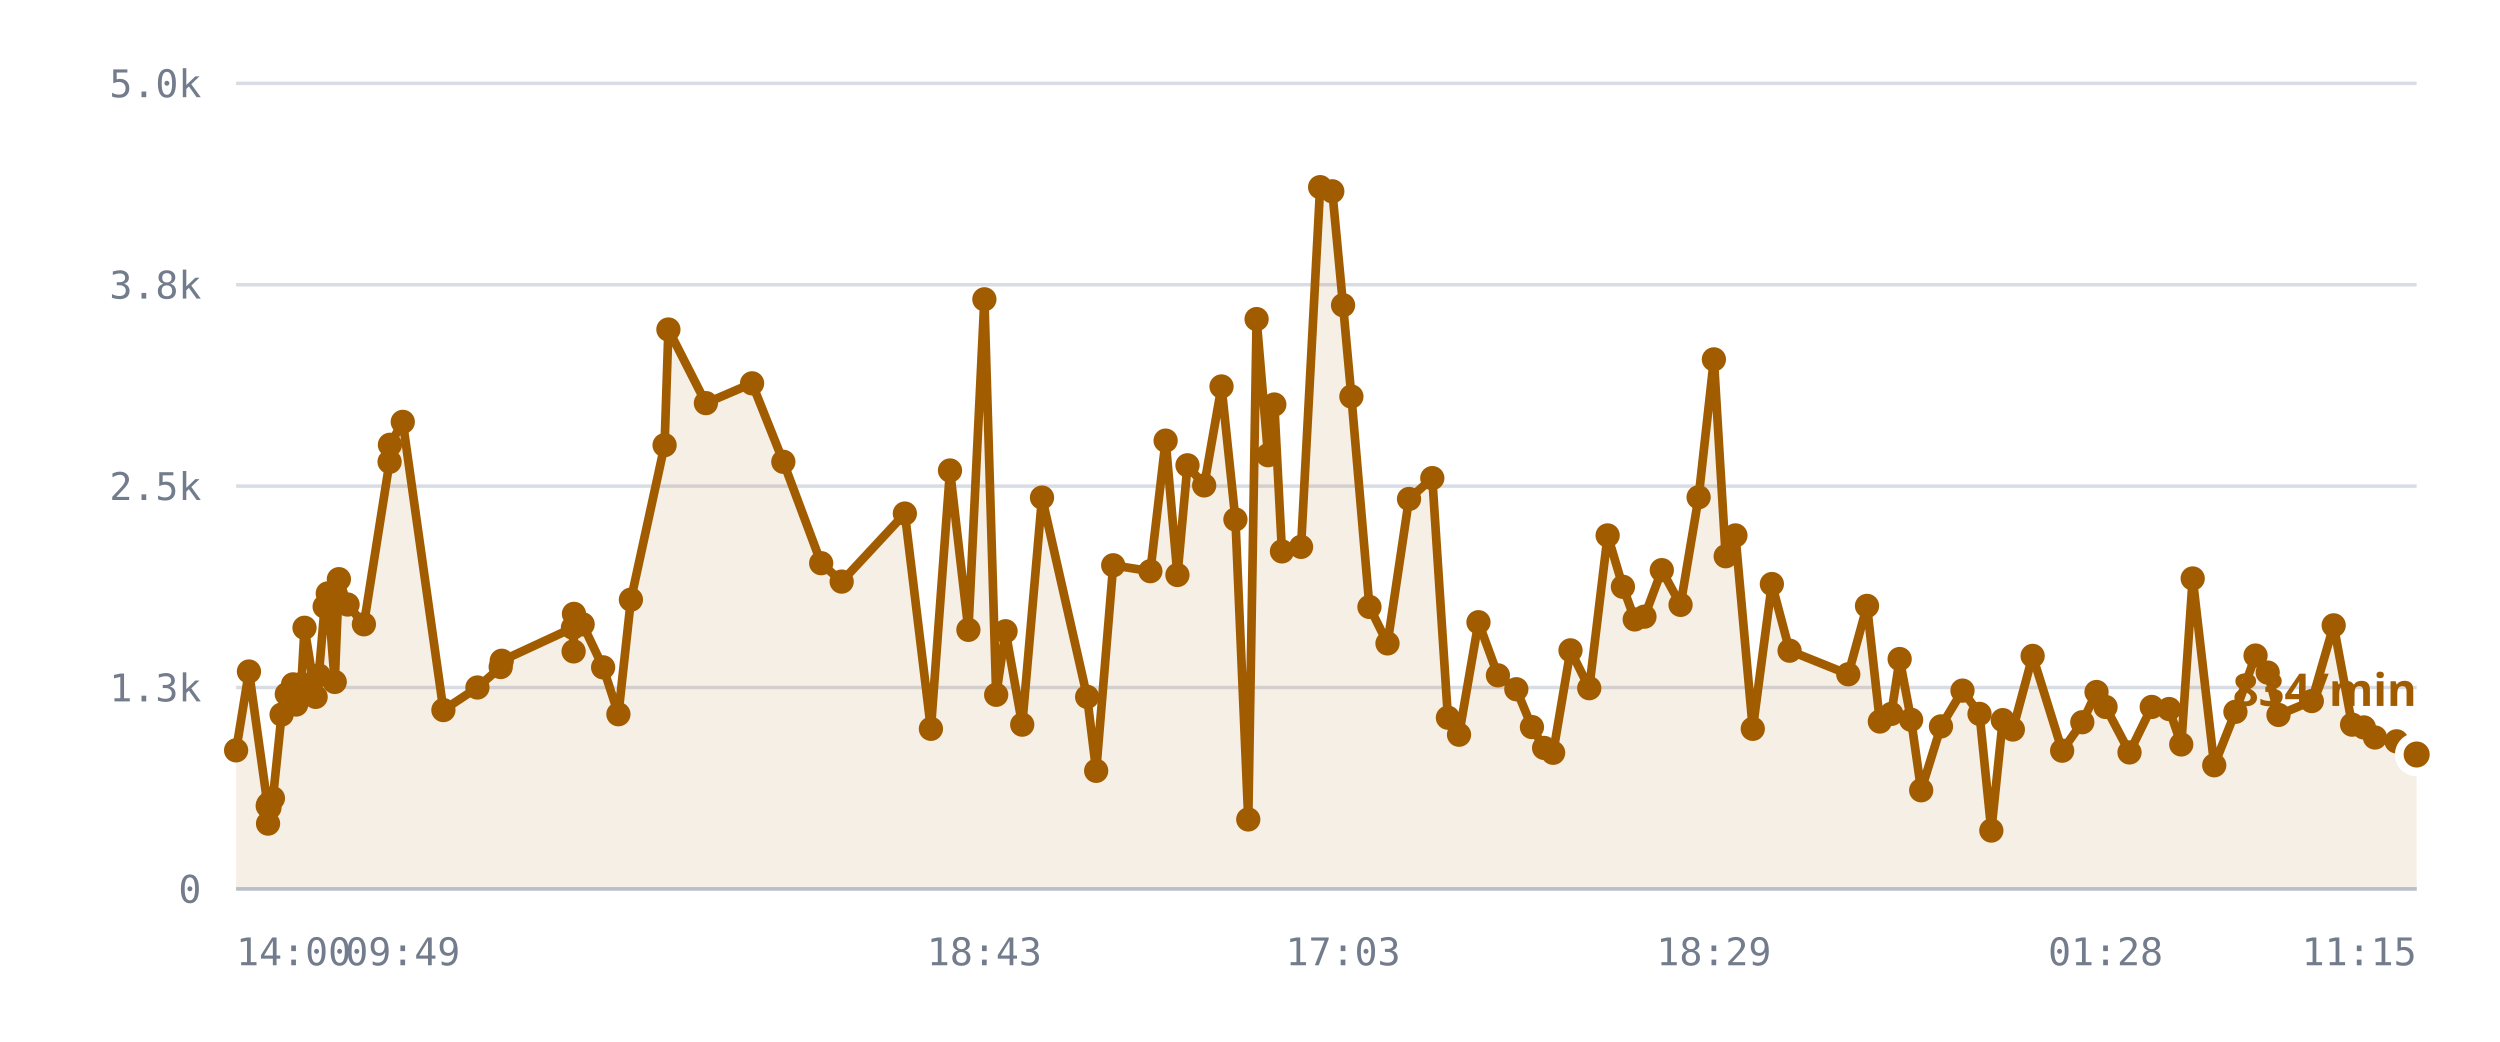
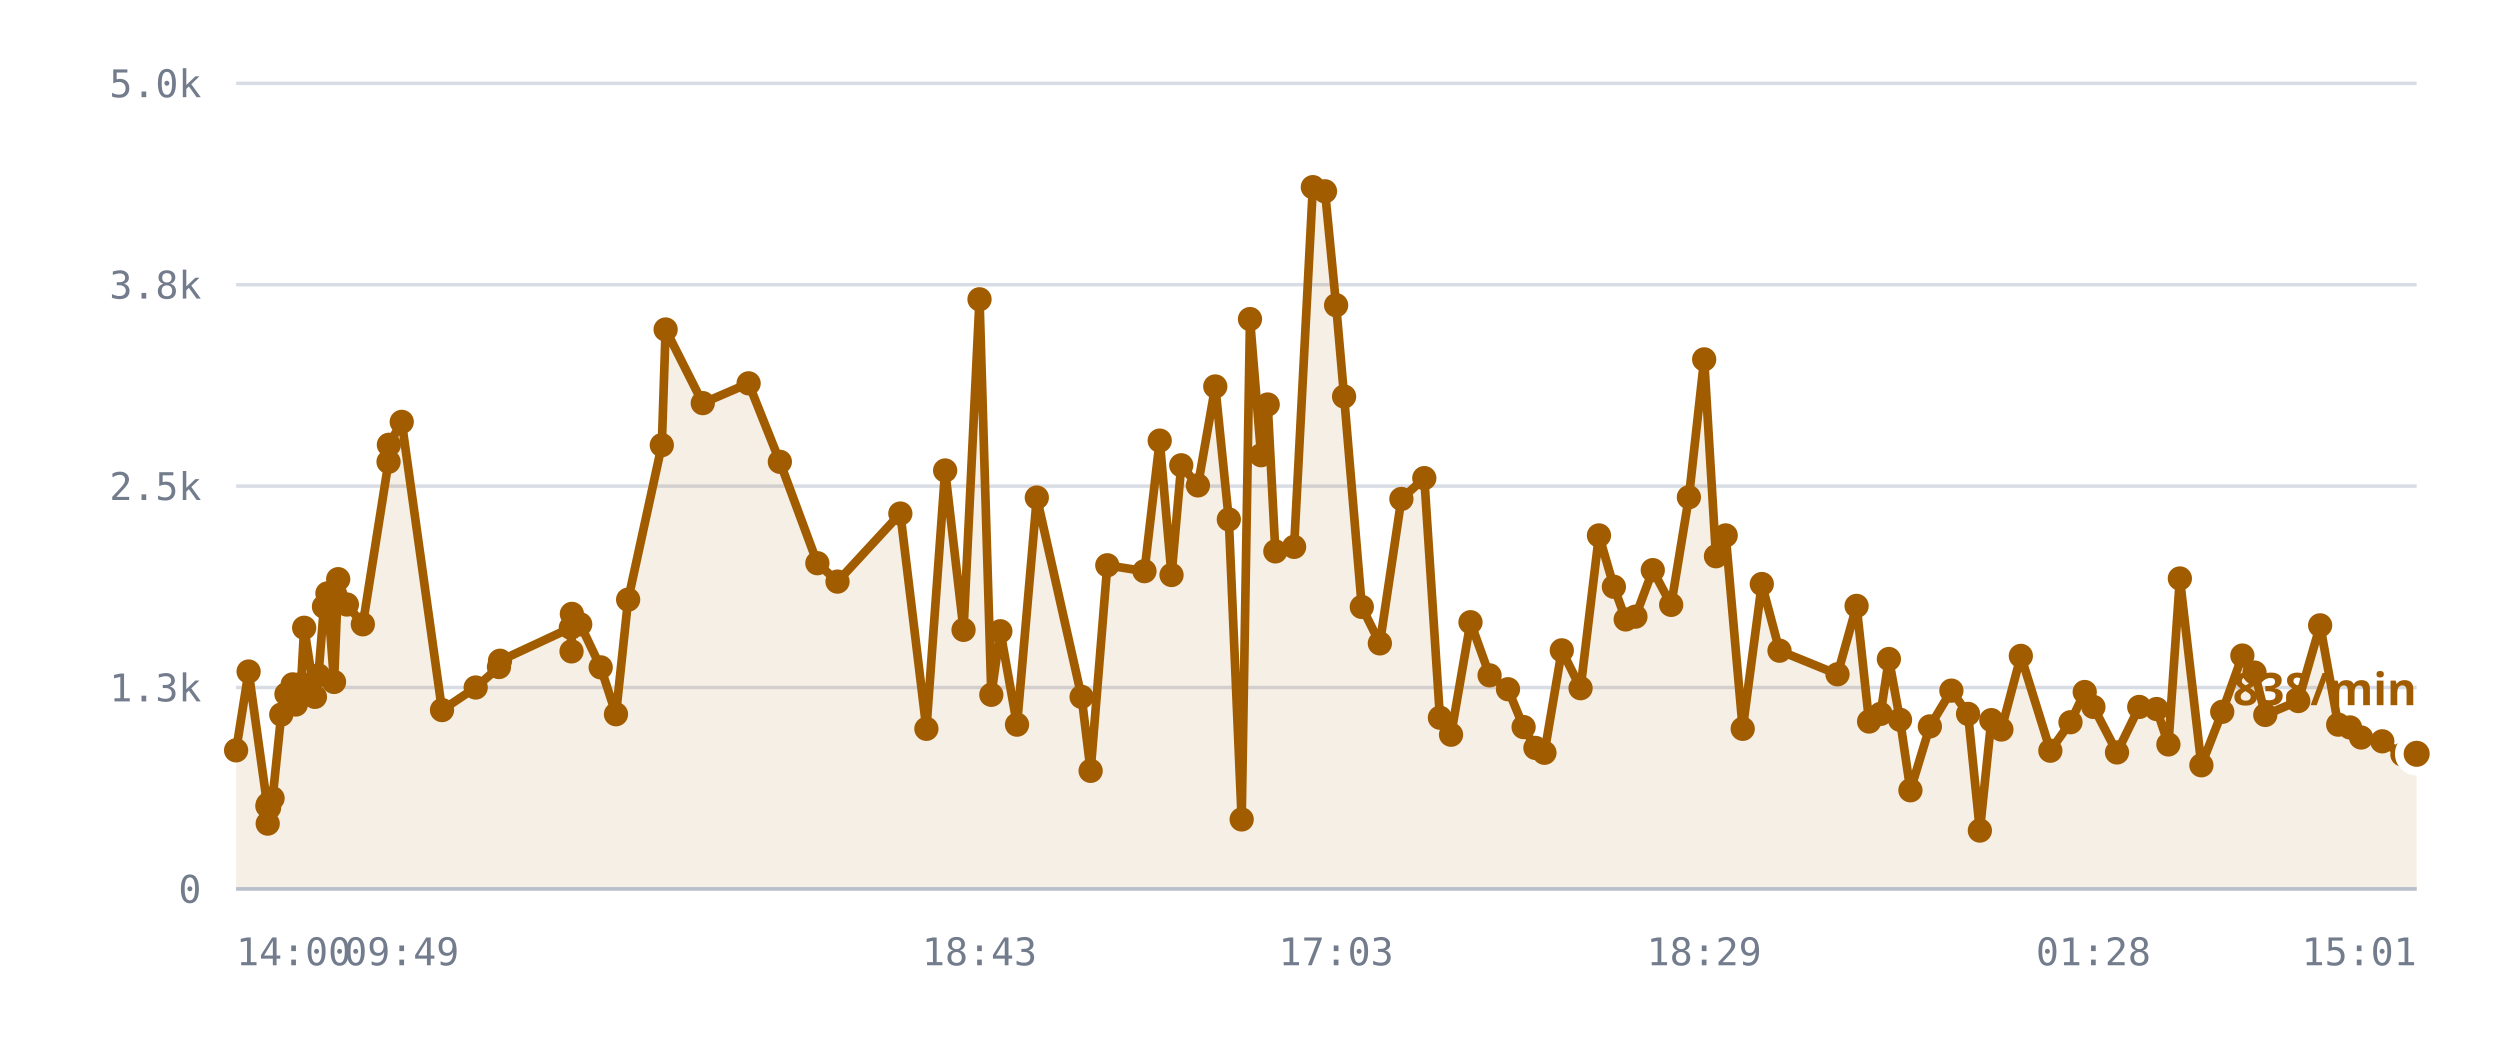
<svg xmlns="http://www.w3.org/2000/svg" viewBox="0 0 720 300" role="img" aria-label="/r/lobby messages per minute">
  <style>
    .grid      { stroke: var(--chart-grid, #d8dce4); stroke-width: 1; }
    .cap       { stroke: var(--chart-cap, #9a2b22); stroke-width: 1.5; stroke-dasharray: 5 4; }
    .cap-label { fill: var(--chart-cap, #9a2b22); font: 600 11px Archivo, system-ui, sans-serif; letter-spacing: .04em; }
    .tick      { fill: var(--chart-muted, #737c8c); font: 500 11px "IBM Plex Mono", ui-monospace, monospace; }
    .tick-y    { text-anchor: end; }
    .tick-x    { text-anchor: middle; }
    .series    { fill: none; stroke: var(--chart-line, #a25c00); stroke-width: 2.5; stroke-linejoin: round; stroke-linecap: round; }
    .fill      { fill: var(--chart-fill, rgba(162,92,0,.10)); stroke: none; }
    .dot       { fill: var(--chart-line, #a25c00); }
    .dot-last  { stroke: var(--chart-bg, #fff); stroke-width: 2.5; }
    .end-label { fill: var(--chart-line, #a25c00); font: 700 13px Archivo, system-ui, sans-serif; }
    .axis      { stroke: var(--chart-axis, #b9bfca); stroke-width: 1; }
  </style>
  <line x1="68" y1="256.0" x2="696" y2="256.0" class="grid" />
  <text x="58" y="260.0" class="tick tick-y">0</text>
  <line x1="68" y1="198.0" x2="696" y2="198.0" class="grid" />
  <text x="58" y="202.0" class="tick tick-y">1.3k</text>
  <line x1="68" y1="140.0" x2="696" y2="140.0" class="grid" />
  <text x="58" y="144.0" class="tick tick-y">2.5k</text>
  <line x1="68" y1="82.0" x2="696" y2="82.0" class="grid" />
  <text x="58" y="86.0" class="tick tick-y">3.8k</text>
  <line x1="68" y1="24.0" x2="696" y2="24.0" class="grid" />
  <text x="58" y="28.0" class="tick tick-y">5.0k</text>
-   <path d="M68.0,216.1 L71.7,193.4 L77.1,232.1 L77.2,237.2 L77.3,231.6 L77.6,232.6 L78.6,229.9 L81.1,205.8 L82.6,199.9 L84.4,197.1 L85.3,202.9 L86.8,197.0 L87.7,180.8 L90.9,200.7 L91.8,194.5 L93.5,174.7 L94.4,170.9 L96.4,196.4 L97.6,166.8 L100.1,174.1 L104.8,179.8 L112.2,133.0 L112.3,128.1 L116.0,121.5 L127.7,204.5 L137.5,198.0 L144.2,192.1 L144.5,190.3 L165.0,180.8 L165.2,187.6 L165.3,176.8 L167.8,179.8 L173.7,192.2 L178.1,205.7 L181.7,172.7 L191.4,128.2 L192.5,94.9 L203.3,116.1 L216.6,110.4 L225.6,133.0 L236.5,162.2 L242.4,167.5 L260.6,147.9 L268.1,209.9 L273.6,135.5 L278.9,181.4 L283.5,86.2 L286.9,200.1 L289.6,181.8 L294.4,208.7 L300.1,143.3 L313.1,200.7 L315.7,222.0 L320.6,162.8 L331.3,164.5 L335.7,126.9 L339.1,165.6 L342.0,134.0 L346.8,139.8 L351.8,111.3 L355.8,149.6 L359.5,236.0 L361.9,91.9 L365.2,131.1 L367.0,116.5 L369.2,158.8 L374.7,157.5 L380.2,53.9 L383.7,55.1 L386.8,87.9 L389.2,114.2 L394.4,174.8 L399.6,185.3 L405.8,143.7 L412.5,137.7 L417.0,206.7 L420.2,211.6 L425.8,179.2 L431.4,194.5 L436.7,198.5 L441.2,209.4 L444.7,215.4 L447.3,216.8 L452.3,187.3 L457.7,198.2 L463.0,154.2 L467.4,169.0 L470.8,178.4 L473.6,177.6 L478.6,164.2 L484.0,174.2 L489.2,143.2 L493.6,103.5 L497.0,160.2 L499.8,154.2 L504.8,209.9 L510.3,168.2 L515.4,187.4 L532.3,194.2 L537.7,174.5 L541.4,207.8 L544.7,205.6 L547.1,189.8 L550.4,207.3 L553.3,227.6 L559.0,209.2 L565.2,198.9 L570.1,205.6 L573.5,239.2 L576.8,207.4 L579.7,210.1 L585.4,188.9 L593.9,216.2 L599.7,208.0 L603.8,199.3 L606.4,203.6 L613.3,216.7 L619.7,203.6 L624.7,204.2 L628.2,214.4 L631.5,166.6 L637.7,220.4 L643.8,205.0 L649.6,188.8 L653.1,193.7 L656.2,205.9 L665.8,201.9 L672.1,180.1 L677.4,208.7 L680.8,209.5 L684.0,212.4 L690.2,213.5 L696.0,217.3 L696.0,256.0 L68.0,256.0 Z" class="fill" />
-   <path d="M68.0,216.1 L71.7,193.4 L77.1,232.1 L77.2,237.2 L77.3,231.6 L77.6,232.6 L78.6,229.9 L81.1,205.8 L82.6,199.9 L84.4,197.1 L85.3,202.9 L86.8,197.0 L87.7,180.8 L90.9,200.7 L91.8,194.5 L93.5,174.7 L94.4,170.9 L96.4,196.4 L97.6,166.8 L100.1,174.1 L104.8,179.8 L112.2,133.0 L112.3,128.1 L116.0,121.5 L127.7,204.5 L137.5,198.0 L144.2,192.1 L144.5,190.3 L165.0,180.8 L165.2,187.6 L165.3,176.8 L167.8,179.8 L173.7,192.2 L178.1,205.7 L181.7,172.7 L191.4,128.2 L192.5,94.9 L203.3,116.1 L216.6,110.4 L225.6,133.0 L236.5,162.2 L242.4,167.5 L260.6,147.9 L268.1,209.9 L273.6,135.5 L278.9,181.4 L283.5,86.2 L286.9,200.1 L289.6,181.8 L294.4,208.7 L300.1,143.3 L313.1,200.7 L315.7,222.0 L320.6,162.8 L331.3,164.5 L335.7,126.9 L339.1,165.6 L342.0,134.0 L346.8,139.8 L351.8,111.3 L355.8,149.6 L359.5,236.0 L361.9,91.9 L365.2,131.1 L367.0,116.5 L369.2,158.8 L374.7,157.5 L380.2,53.9 L383.7,55.1 L386.8,87.9 L389.2,114.2 L394.4,174.8 L399.6,185.3 L405.8,143.7 L412.5,137.7 L417.0,206.7 L420.2,211.6 L425.8,179.2 L431.4,194.5 L436.7,198.5 L441.2,209.4 L444.7,215.4 L447.3,216.8 L452.3,187.3 L457.7,198.2 L463.0,154.2 L467.4,169.0 L470.8,178.4 L473.6,177.6 L478.6,164.2 L484.0,174.2 L489.2,143.2 L493.6,103.5 L497.0,160.2 L499.8,154.2 L504.8,209.9 L510.3,168.2 L515.4,187.4 L532.3,194.2 L537.7,174.5 L541.4,207.8 L544.7,205.6 L547.1,189.8 L550.4,207.3 L553.3,227.6 L559.0,209.2 L565.2,198.9 L570.1,205.6 L573.5,239.2 L576.8,207.4 L579.7,210.1 L585.4,188.9 L593.9,216.2 L599.7,208.0 L603.8,199.3 L606.4,203.6 L613.3,216.7 L619.7,203.6 L624.7,204.2 L628.2,214.4 L631.5,166.6 L637.7,220.4 L643.8,205.0 L649.6,188.8 L653.1,193.7 L656.2,205.9 L665.8,201.9 L672.1,180.1 L677.4,208.7 L680.8,209.5 L684.0,212.4 L690.2,213.5 L696.0,217.3" class="series" />
+   <path d="M68.0,216.1 L71.6,193.4 L77.0,232.1 L77.1,237.2 L77.2,231.6 L77.5,232.6 L78.5,229.9 L81.0,205.8 L82.5,199.9 L84.3,197.1 L85.2,202.9 L86.7,197.0 L87.6,180.8 L90.7,200.7 L91.7,194.5 L93.3,174.7 L94.3,170.9 L96.2,196.4 L97.4,166.8 L99.9,174.1 L104.5,179.8 L111.9,133.0 L112.0,128.1 L115.7,121.5 L127.3,204.5 L137.0,198.0 L143.7,192.1 L144.0,190.3 L164.4,180.8 L164.6,187.6 L164.7,176.8 L167.1,179.8 L173.0,192.2 L177.4,205.7 L180.9,172.7 L190.6,128.2 L191.7,94.9 L202.4,116.1 L215.6,110.4 L224.6,133.0 L235.4,162.2 L241.2,167.5 L259.3,147.9 L266.8,209.9 L272.2,135.5 L277.5,181.4 L282.1,86.2 L285.5,200.1 L288.1,181.8 L292.9,208.7 L298.6,143.3 L311.5,200.7 L314.1,222.0 L318.9,162.8 L329.6,164.5 L334.0,126.9 L337.4,165.6 L340.2,134.0 L345.0,139.8 L350.0,111.3 L353.9,149.6 L357.6,236.0 L360.0,91.9 L363.2,131.1 L365.1,116.5 L367.3,158.8 L372.7,157.5 L378.1,53.9 L381.6,55.1 L384.8,87.9 L387.1,114.2 L392.2,174.8 L397.4,185.3 L403.6,143.7 L410.2,137.7 L414.7,206.7 L417.9,211.6 L423.5,179.2 L429.0,194.5 L434.3,198.5 L438.8,209.4 L442.2,215.4 L444.8,216.8 L449.8,187.3 L455.2,198.2 L460.5,154.2 L464.8,169.0 L468.2,178.4 L471.0,177.6 L476.0,164.2 L481.3,174.2 L486.4,143.2 L490.8,103.5 L494.2,160.2 L497.0,154.2 L501.9,209.9 L507.4,168.2 L512.5,187.4 L529.2,194.2 L534.7,174.5 L538.3,207.8 L541.6,205.6 L544.0,189.8 L547.2,207.3 L550.2,227.6 L555.8,209.2 L562.0,198.9 L566.8,205.6 L570.2,239.2 L573.5,207.4 L576.4,210.1 L582.0,188.9 L590.5,216.2 L596.3,208.0 L600.4,199.3 L602.9,203.6 L609.7,216.7 L616.1,203.6 L621.1,204.2 L624.5,214.4 L627.8,166.6 L634.0,220.4 L640.0,205.0 L645.8,188.8 L649.3,193.7 L652.4,205.9 L661.9,201.9 L668.2,180.1 L673.4,208.7 L676.8,209.5 L680.0,212.4 L686.1,213.5 L691.9,217.3 L696.0,217.1 L696.0,256.0 L68.0,256.0 Z" class="fill" />
+   <path d="M68.0,216.1 L71.6,193.4 L77.0,232.1 L77.1,237.2 L77.2,231.6 L77.5,232.6 L78.5,229.9 L81.0,205.8 L82.5,199.9 L84.3,197.1 L85.2,202.9 L86.7,197.0 L87.6,180.8 L90.7,200.7 L91.7,194.5 L93.3,174.7 L94.3,170.9 L96.2,196.4 L97.4,166.8 L99.9,174.1 L104.5,179.8 L111.9,133.0 L112.0,128.1 L115.7,121.5 L127.3,204.5 L137.0,198.0 L143.7,192.1 L144.0,190.3 L164.4,180.8 L164.6,187.6 L164.7,176.8 L167.1,179.8 L173.0,192.2 L177.4,205.7 L180.9,172.7 L190.6,128.2 L191.7,94.9 L202.4,116.1 L215.6,110.4 L224.6,133.0 L235.4,162.2 L241.2,167.5 L259.3,147.9 L266.8,209.9 L272.2,135.5 L277.5,181.4 L282.1,86.2 L285.5,200.1 L288.1,181.8 L292.9,208.7 L298.6,143.3 L311.5,200.7 L314.1,222.0 L318.9,162.8 L329.6,164.5 L334.0,126.9 L337.4,165.6 L340.2,134.0 L345.0,139.8 L350.0,111.3 L353.9,149.6 L357.6,236.0 L360.0,91.9 L363.2,131.1 L365.1,116.5 L367.3,158.8 L372.7,157.5 L378.1,53.9 L381.6,55.1 L384.8,87.9 L387.1,114.2 L392.2,174.8 L397.4,185.3 L403.6,143.7 L410.2,137.7 L414.7,206.7 L417.9,211.6 L423.5,179.2 L429.0,194.5 L434.3,198.5 L438.8,209.4 L442.2,215.4 L444.8,216.8 L449.8,187.3 L455.2,198.2 L460.5,154.2 L464.8,169.0 L468.2,178.4 L471.0,177.6 L476.0,164.2 L481.3,174.2 L486.4,143.2 L490.8,103.5 L494.2,160.2 L497.0,154.2 L501.9,209.9 L507.4,168.2 L512.5,187.4 L529.2,194.2 L534.7,174.5 L538.3,207.8 L541.6,205.6 L544.0,189.8 L547.2,207.3 L550.2,227.6 L555.8,209.2 L562.0,198.9 L566.8,205.6 L570.2,239.2 L573.5,207.4 L576.4,210.1 L582.0,188.9 L590.5,216.2 L596.3,208.0 L600.4,199.3 L602.9,203.6 L609.7,216.7 L616.1,203.6 L621.1,204.2 L624.5,214.4 L627.8,166.6 L634.0,220.4 L640.0,205.0 L645.8,188.8 L649.3,193.7 L652.4,205.9 L661.9,201.9 L668.2,180.1 L673.4,208.7 L676.8,209.5 L680.0,212.4 L686.1,213.5 L691.9,217.3 L696.0,217.1" class="series" />
  <circle cx="68.0" cy="216.1" r="3.5" class="dot" />
-   <circle cx="71.7" cy="193.4" r="3.5" class="dot" />
-   <circle cx="77.1" cy="232.1" r="3.5" class="dot" />
-   <circle cx="77.2" cy="237.2" r="3.5" class="dot" />
-   <circle cx="77.3" cy="231.6" r="3.5" class="dot" />
-   <circle cx="77.6" cy="232.6" r="3.5" class="dot" />
-   <circle cx="78.6" cy="229.9" r="3.5" class="dot" />
-   <circle cx="81.1" cy="205.8" r="3.5" class="dot" />
-   <circle cx="82.6" cy="199.9" r="3.5" class="dot" />
-   <circle cx="84.4" cy="197.1" r="3.5" class="dot" />
-   <circle cx="85.3" cy="202.9" r="3.5" class="dot" />
-   <circle cx="86.8" cy="197.0" r="3.5" class="dot" />
-   <circle cx="87.7" cy="180.8" r="3.5" class="dot" />
-   <circle cx="90.9" cy="200.7" r="3.5" class="dot" />
-   <circle cx="91.8" cy="194.5" r="3.5" class="dot" />
-   <circle cx="93.5" cy="174.7" r="3.5" class="dot" />
-   <circle cx="94.4" cy="170.9" r="3.5" class="dot" />
-   <circle cx="96.4" cy="196.4" r="3.5" class="dot" />
-   <circle cx="97.6" cy="166.8" r="3.5" class="dot" />
-   <circle cx="100.1" cy="174.1" r="3.5" class="dot" />
-   <circle cx="104.8" cy="179.8" r="3.5" class="dot" />
-   <circle cx="112.2" cy="133.0" r="3.5" class="dot" />
-   <circle cx="112.3" cy="128.1" r="3.5" class="dot" />
-   <circle cx="116.0" cy="121.5" r="3.5" class="dot" />
-   <circle cx="127.7" cy="204.5" r="3.5" class="dot" />
-   <circle cx="137.5" cy="198.0" r="3.5" class="dot" />
-   <circle cx="144.2" cy="192.1" r="3.5" class="dot" />
-   <circle cx="144.5" cy="190.3" r="3.5" class="dot" />
-   <circle cx="165.0" cy="180.8" r="3.5" class="dot" />
-   <circle cx="165.2" cy="187.6" r="3.5" class="dot" />
-   <circle cx="165.3" cy="176.8" r="3.5" class="dot" />
-   <circle cx="167.8" cy="179.8" r="3.5" class="dot" />
-   <circle cx="173.7" cy="192.2" r="3.5" class="dot" />
-   <circle cx="178.1" cy="205.7" r="3.5" class="dot" />
-   <circle cx="181.7" cy="172.7" r="3.5" class="dot" />
-   <circle cx="191.4" cy="128.2" r="3.5" class="dot" />
-   <circle cx="192.5" cy="94.9" r="3.5" class="dot" />
-   <circle cx="203.3" cy="116.1" r="3.5" class="dot" />
-   <circle cx="216.6" cy="110.4" r="3.5" class="dot" />
-   <circle cx="225.6" cy="133.0" r="3.5" class="dot" />
-   <circle cx="236.5" cy="162.2" r="3.5" class="dot" />
-   <circle cx="242.4" cy="167.5" r="3.5" class="dot" />
-   <circle cx="260.6" cy="147.9" r="3.5" class="dot" />
-   <circle cx="268.1" cy="209.9" r="3.5" class="dot" />
-   <circle cx="273.6" cy="135.5" r="3.5" class="dot" />
-   <circle cx="278.9" cy="181.4" r="3.5" class="dot" />
-   <circle cx="283.5" cy="86.2" r="3.5" class="dot" />
-   <circle cx="286.9" cy="200.1" r="3.5" class="dot" />
-   <circle cx="289.6" cy="181.8" r="3.5" class="dot" />
-   <circle cx="294.4" cy="208.7" r="3.5" class="dot" />
-   <circle cx="300.1" cy="143.3" r="3.5" class="dot" />
-   <circle cx="313.1" cy="200.7" r="3.5" class="dot" />
-   <circle cx="315.7" cy="222.0" r="3.5" class="dot" />
-   <circle cx="320.6" cy="162.8" r="3.5" class="dot" />
-   <circle cx="331.3" cy="164.5" r="3.5" class="dot" />
-   <circle cx="335.7" cy="126.9" r="3.5" class="dot" />
-   <circle cx="339.1" cy="165.6" r="3.5" class="dot" />
-   <circle cx="342.0" cy="134.0" r="3.5" class="dot" />
-   <circle cx="346.8" cy="139.8" r="3.5" class="dot" />
-   <circle cx="351.8" cy="111.3" r="3.5" class="dot" />
-   <circle cx="355.8" cy="149.6" r="3.5" class="dot" />
-   <circle cx="359.5" cy="236.0" r="3.5" class="dot" />
-   <circle cx="361.9" cy="91.9" r="3.5" class="dot" />
-   <circle cx="365.2" cy="131.1" r="3.5" class="dot" />
-   <circle cx="367.0" cy="116.5" r="3.5" class="dot" />
-   <circle cx="369.2" cy="158.8" r="3.5" class="dot" />
-   <circle cx="374.7" cy="157.5" r="3.5" class="dot" />
-   <circle cx="380.2" cy="53.9" r="3.5" class="dot" />
-   <circle cx="383.7" cy="55.1" r="3.5" class="dot" />
-   <circle cx="386.8" cy="87.9" r="3.5" class="dot" />
-   <circle cx="389.2" cy="114.2" r="3.5" class="dot" />
-   <circle cx="394.4" cy="174.8" r="3.5" class="dot" />
-   <circle cx="399.6" cy="185.3" r="3.5" class="dot" />
-   <circle cx="405.8" cy="143.7" r="3.5" class="dot" />
-   <circle cx="412.5" cy="137.7" r="3.5" class="dot" />
-   <circle cx="417.0" cy="206.7" r="3.5" class="dot" />
-   <circle cx="420.2" cy="211.6" r="3.5" class="dot" />
-   <circle cx="425.8" cy="179.2" r="3.5" class="dot" />
-   <circle cx="431.4" cy="194.5" r="3.5" class="dot" />
-   <circle cx="436.7" cy="198.5" r="3.5" class="dot" />
-   <circle cx="441.2" cy="209.4" r="3.5" class="dot" />
-   <circle cx="444.7" cy="215.4" r="3.5" class="dot" />
-   <circle cx="447.3" cy="216.8" r="3.5" class="dot" />
-   <circle cx="452.3" cy="187.3" r="3.5" class="dot" />
-   <circle cx="457.7" cy="198.2" r="3.5" class="dot" />
-   <circle cx="463.0" cy="154.2" r="3.5" class="dot" />
-   <circle cx="467.4" cy="169.0" r="3.5" class="dot" />
-   <circle cx="470.8" cy="178.4" r="3.5" class="dot" />
-   <circle cx="473.6" cy="177.6" r="3.5" class="dot" />
-   <circle cx="478.6" cy="164.2" r="3.5" class="dot" />
-   <circle cx="484.0" cy="174.2" r="3.5" class="dot" />
-   <circle cx="489.2" cy="143.2" r="3.5" class="dot" />
-   <circle cx="493.6" cy="103.5" r="3.5" class="dot" />
-   <circle cx="497.0" cy="160.2" r="3.5" class="dot" />
-   <circle cx="499.8" cy="154.2" r="3.5" class="dot" />
-   <circle cx="504.8" cy="209.9" r="3.5" class="dot" />
-   <circle cx="510.3" cy="168.2" r="3.5" class="dot" />
-   <circle cx="515.4" cy="187.4" r="3.5" class="dot" />
-   <circle cx="532.3" cy="194.2" r="3.5" class="dot" />
-   <circle cx="537.7" cy="174.5" r="3.5" class="dot" />
-   <circle cx="541.4" cy="207.8" r="3.5" class="dot" />
-   <circle cx="544.7" cy="205.6" r="3.5" class="dot" />
-   <circle cx="547.1" cy="189.8" r="3.5" class="dot" />
-   <circle cx="550.4" cy="207.3" r="3.5" class="dot" />
-   <circle cx="553.3" cy="227.6" r="3.5" class="dot" />
-   <circle cx="559.0" cy="209.2" r="3.5" class="dot" />
-   <circle cx="565.2" cy="198.9" r="3.5" class="dot" />
-   <circle cx="570.1" cy="205.6" r="3.5" class="dot" />
-   <circle cx="573.5" cy="239.2" r="3.5" class="dot" />
-   <circle cx="576.8" cy="207.4" r="3.5" class="dot" />
-   <circle cx="579.7" cy="210.1" r="3.5" class="dot" />
-   <circle cx="585.4" cy="188.9" r="3.5" class="dot" />
-   <circle cx="593.9" cy="216.2" r="3.5" class="dot" />
-   <circle cx="599.7" cy="208.0" r="3.5" class="dot" />
-   <circle cx="603.8" cy="199.3" r="3.5" class="dot" />
-   <circle cx="606.4" cy="203.6" r="3.5" class="dot" />
-   <circle cx="613.3" cy="216.7" r="3.5" class="dot" />
-   <circle cx="619.7" cy="203.6" r="3.5" class="dot" />
-   <circle cx="624.7" cy="204.2" r="3.5" class="dot" />
-   <circle cx="628.2" cy="214.4" r="3.5" class="dot" />
-   <circle cx="631.5" cy="166.6" r="3.5" class="dot" />
-   <circle cx="637.7" cy="220.4" r="3.5" class="dot" />
-   <circle cx="643.8" cy="205.0" r="3.5" class="dot" />
-   <circle cx="649.6" cy="188.8" r="3.5" class="dot" />
-   <circle cx="653.1" cy="193.7" r="3.5" class="dot" />
-   <circle cx="656.2" cy="205.9" r="3.5" class="dot" />
-   <circle cx="665.8" cy="201.9" r="3.5" class="dot" />
-   <circle cx="672.1" cy="180.1" r="3.5" class="dot" />
-   <circle cx="677.4" cy="208.7" r="3.5" class="dot" />
-   <circle cx="680.8" cy="209.5" r="3.5" class="dot" />
-   <circle cx="684.0" cy="212.4" r="3.5" class="dot" />
-   <circle cx="690.2" cy="213.5" r="3.5" class="dot" />
-   <circle cx="696.0" cy="217.3" r="5" class="dot dot-last" />
-   <text x="696.0" y="203.3" class="end-label" text-anchor="end">834/min</text>
+   <circle cx="71.6" cy="193.4" r="3.5" class="dot" />
+   <circle cx="77.0" cy="232.1" r="3.5" class="dot" />
+   <circle cx="77.1" cy="237.2" r="3.5" class="dot" />
+   <circle cx="77.2" cy="231.6" r="3.5" class="dot" />
+   <circle cx="77.5" cy="232.6" r="3.5" class="dot" />
+   <circle cx="78.5" cy="229.9" r="3.5" class="dot" />
+   <circle cx="81.0" cy="205.8" r="3.5" class="dot" />
+   <circle cx="82.5" cy="199.9" r="3.5" class="dot" />
+   <circle cx="84.3" cy="197.1" r="3.5" class="dot" />
+   <circle cx="85.2" cy="202.9" r="3.5" class="dot" />
+   <circle cx="86.7" cy="197.0" r="3.5" class="dot" />
+   <circle cx="87.6" cy="180.8" r="3.5" class="dot" />
+   <circle cx="90.7" cy="200.7" r="3.5" class="dot" />
+   <circle cx="91.7" cy="194.5" r="3.5" class="dot" />
+   <circle cx="93.3" cy="174.7" r="3.5" class="dot" />
+   <circle cx="94.3" cy="170.9" r="3.5" class="dot" />
+   <circle cx="96.2" cy="196.4" r="3.5" class="dot" />
+   <circle cx="97.4" cy="166.8" r="3.5" class="dot" />
+   <circle cx="99.9" cy="174.1" r="3.5" class="dot" />
+   <circle cx="104.5" cy="179.8" r="3.5" class="dot" />
+   <circle cx="111.9" cy="133.0" r="3.5" class="dot" />
+   <circle cx="112.0" cy="128.1" r="3.5" class="dot" />
+   <circle cx="115.7" cy="121.5" r="3.5" class="dot" />
+   <circle cx="127.3" cy="204.5" r="3.5" class="dot" />
+   <circle cx="137.0" cy="198.0" r="3.5" class="dot" />
+   <circle cx="143.7" cy="192.1" r="3.5" class="dot" />
+   <circle cx="144.0" cy="190.3" r="3.5" class="dot" />
+   <circle cx="164.4" cy="180.8" r="3.5" class="dot" />
+   <circle cx="164.6" cy="187.6" r="3.5" class="dot" />
+   <circle cx="164.7" cy="176.8" r="3.5" class="dot" />
+   <circle cx="167.1" cy="179.8" r="3.5" class="dot" />
+   <circle cx="173.0" cy="192.2" r="3.5" class="dot" />
+   <circle cx="177.4" cy="205.7" r="3.5" class="dot" />
+   <circle cx="180.9" cy="172.7" r="3.5" class="dot" />
+   <circle cx="190.6" cy="128.2" r="3.5" class="dot" />
+   <circle cx="191.7" cy="94.9" r="3.5" class="dot" />
+   <circle cx="202.4" cy="116.1" r="3.5" class="dot" />
+   <circle cx="215.6" cy="110.4" r="3.5" class="dot" />
+   <circle cx="224.6" cy="133.0" r="3.5" class="dot" />
+   <circle cx="235.4" cy="162.2" r="3.5" class="dot" />
+   <circle cx="241.2" cy="167.5" r="3.5" class="dot" />
+   <circle cx="259.3" cy="147.9" r="3.5" class="dot" />
+   <circle cx="266.8" cy="209.9" r="3.5" class="dot" />
+   <circle cx="272.2" cy="135.5" r="3.5" class="dot" />
+   <circle cx="277.5" cy="181.4" r="3.5" class="dot" />
+   <circle cx="282.1" cy="86.2" r="3.5" class="dot" />
+   <circle cx="285.5" cy="200.1" r="3.5" class="dot" />
+   <circle cx="288.1" cy="181.8" r="3.5" class="dot" />
+   <circle cx="292.9" cy="208.7" r="3.5" class="dot" />
+   <circle cx="298.6" cy="143.3" r="3.5" class="dot" />
+   <circle cx="311.5" cy="200.7" r="3.5" class="dot" />
+   <circle cx="314.1" cy="222.0" r="3.5" class="dot" />
+   <circle cx="318.9" cy="162.8" r="3.5" class="dot" />
+   <circle cx="329.6" cy="164.5" r="3.5" class="dot" />
+   <circle cx="334.0" cy="126.9" r="3.5" class="dot" />
+   <circle cx="337.4" cy="165.6" r="3.5" class="dot" />
+   <circle cx="340.2" cy="134.0" r="3.5" class="dot" />
+   <circle cx="345.0" cy="139.8" r="3.5" class="dot" />
+   <circle cx="350.0" cy="111.3" r="3.5" class="dot" />
+   <circle cx="353.9" cy="149.6" r="3.5" class="dot" />
+   <circle cx="357.6" cy="236.0" r="3.5" class="dot" />
+   <circle cx="360.0" cy="91.9" r="3.5" class="dot" />
+   <circle cx="363.2" cy="131.1" r="3.5" class="dot" />
+   <circle cx="365.1" cy="116.5" r="3.5" class="dot" />
+   <circle cx="367.3" cy="158.8" r="3.5" class="dot" />
+   <circle cx="372.7" cy="157.5" r="3.5" class="dot" />
+   <circle cx="378.1" cy="53.9" r="3.5" class="dot" />
+   <circle cx="381.6" cy="55.1" r="3.5" class="dot" />
+   <circle cx="384.8" cy="87.9" r="3.5" class="dot" />
+   <circle cx="387.1" cy="114.2" r="3.5" class="dot" />
+   <circle cx="392.2" cy="174.8" r="3.5" class="dot" />
+   <circle cx="397.4" cy="185.3" r="3.5" class="dot" />
+   <circle cx="403.6" cy="143.7" r="3.5" class="dot" />
+   <circle cx="410.2" cy="137.7" r="3.5" class="dot" />
+   <circle cx="414.7" cy="206.7" r="3.5" class="dot" />
+   <circle cx="417.9" cy="211.6" r="3.5" class="dot" />
+   <circle cx="423.5" cy="179.2" r="3.5" class="dot" />
+   <circle cx="429.0" cy="194.5" r="3.5" class="dot" />
+   <circle cx="434.3" cy="198.5" r="3.5" class="dot" />
+   <circle cx="438.8" cy="209.4" r="3.5" class="dot" />
+   <circle cx="442.2" cy="215.4" r="3.5" class="dot" />
+   <circle cx="444.8" cy="216.8" r="3.5" class="dot" />
+   <circle cx="449.8" cy="187.3" r="3.5" class="dot" />
+   <circle cx="455.2" cy="198.2" r="3.5" class="dot" />
+   <circle cx="460.5" cy="154.2" r="3.5" class="dot" />
+   <circle cx="464.8" cy="169.0" r="3.5" class="dot" />
+   <circle cx="468.2" cy="178.4" r="3.5" class="dot" />
+   <circle cx="471.0" cy="177.6" r="3.5" class="dot" />
+   <circle cx="476.0" cy="164.2" r="3.5" class="dot" />
+   <circle cx="481.3" cy="174.2" r="3.5" class="dot" />
+   <circle cx="486.4" cy="143.2" r="3.5" class="dot" />
+   <circle cx="490.8" cy="103.5" r="3.5" class="dot" />
+   <circle cx="494.2" cy="160.2" r="3.5" class="dot" />
+   <circle cx="497.0" cy="154.2" r="3.5" class="dot" />
+   <circle cx="501.9" cy="209.9" r="3.5" class="dot" />
+   <circle cx="507.4" cy="168.2" r="3.5" class="dot" />
+   <circle cx="512.5" cy="187.4" r="3.5" class="dot" />
+   <circle cx="529.2" cy="194.2" r="3.5" class="dot" />
+   <circle cx="534.7" cy="174.5" r="3.5" class="dot" />
+   <circle cx="538.3" cy="207.8" r="3.5" class="dot" />
+   <circle cx="541.6" cy="205.6" r="3.5" class="dot" />
+   <circle cx="544.0" cy="189.8" r="3.5" class="dot" />
+   <circle cx="547.2" cy="207.3" r="3.5" class="dot" />
+   <circle cx="550.2" cy="227.6" r="3.5" class="dot" />
+   <circle cx="555.8" cy="209.2" r="3.5" class="dot" />
+   <circle cx="562.0" cy="198.9" r="3.5" class="dot" />
+   <circle cx="566.8" cy="205.6" r="3.5" class="dot" />
+   <circle cx="570.2" cy="239.2" r="3.5" class="dot" />
+   <circle cx="573.5" cy="207.4" r="3.5" class="dot" />
+   <circle cx="576.4" cy="210.1" r="3.5" class="dot" />
+   <circle cx="582.0" cy="188.9" r="3.5" class="dot" />
+   <circle cx="590.5" cy="216.2" r="3.5" class="dot" />
+   <circle cx="596.3" cy="208.0" r="3.5" class="dot" />
+   <circle cx="600.4" cy="199.3" r="3.5" class="dot" />
+   <circle cx="602.9" cy="203.6" r="3.5" class="dot" />
+   <circle cx="609.7" cy="216.7" r="3.5" class="dot" />
+   <circle cx="616.1" cy="203.6" r="3.5" class="dot" />
+   <circle cx="621.1" cy="204.2" r="3.5" class="dot" />
+   <circle cx="624.5" cy="214.4" r="3.5" class="dot" />
+   <circle cx="627.8" cy="166.6" r="3.5" class="dot" />
+   <circle cx="634.0" cy="220.4" r="3.5" class="dot" />
+   <circle cx="640.0" cy="205.0" r="3.5" class="dot" />
+   <circle cx="645.8" cy="188.8" r="3.5" class="dot" />
+   <circle cx="649.3" cy="193.7" r="3.5" class="dot" />
+   <circle cx="652.4" cy="205.9" r="3.5" class="dot" />
+   <circle cx="661.9" cy="201.9" r="3.5" class="dot" />
+   <circle cx="668.2" cy="180.1" r="3.5" class="dot" />
+   <circle cx="673.4" cy="208.7" r="3.5" class="dot" />
+   <circle cx="676.8" cy="209.5" r="3.5" class="dot" />
+   <circle cx="680.0" cy="212.4" r="3.5" class="dot" />
+   <circle cx="686.1" cy="213.5" r="3.5" class="dot" />
+   <circle cx="691.9" cy="217.3" r="3.5" class="dot" />
+   <circle cx="696.0" cy="217.1" r="5" class="dot dot-last" />
+   <text x="696.0" y="203.1" class="end-label" text-anchor="end">838/min</text>
  <line x1="68" y1="256" x2="696" y2="256" class="axis" />
  <text x="68.0" y="278" class="tick" text-anchor="start">14:00</text>
-   <text x="116.0" y="278" class="tick" text-anchor="middle">09:49</text>
-   <text x="283.5" y="278" class="tick" text-anchor="middle">18:43</text>
-   <text x="386.8" y="278" class="tick" text-anchor="middle">17:03</text>
-   <text x="493.6" y="278" class="tick" text-anchor="middle">18:29</text>
-   <text x="606.4" y="278" class="tick" text-anchor="middle">01:28</text>
-   <text x="696.0" y="278" class="tick" text-anchor="end">11:15</text>
+   <text x="115.7" y="278" class="tick" text-anchor="middle">09:49</text>
+   <text x="282.1" y="278" class="tick" text-anchor="middle">18:43</text>
+   <text x="384.8" y="278" class="tick" text-anchor="middle">17:03</text>
+   <text x="490.8" y="278" class="tick" text-anchor="middle">18:29</text>
+   <text x="602.9" y="278" class="tick" text-anchor="middle">01:28</text>
+   <text x="696.0" y="278" class="tick" text-anchor="end">15:01</text>
</svg>
